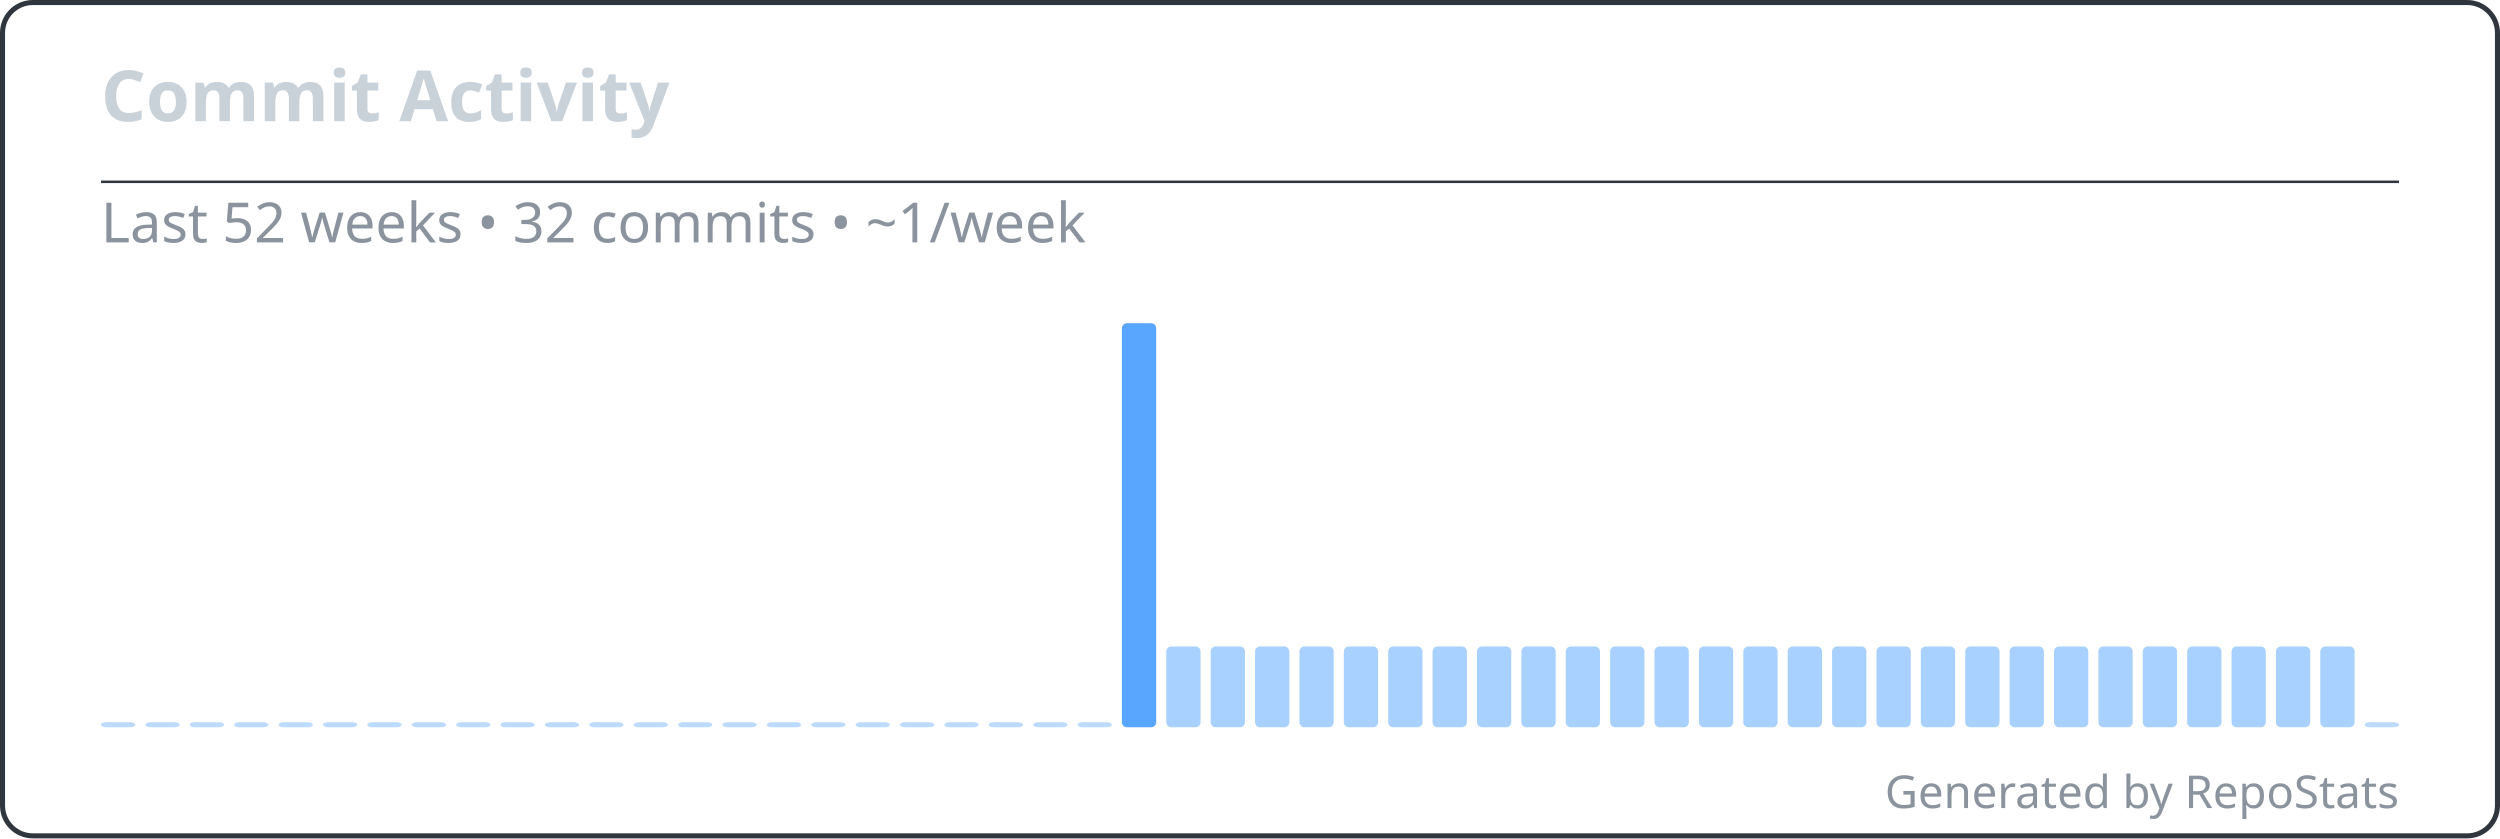
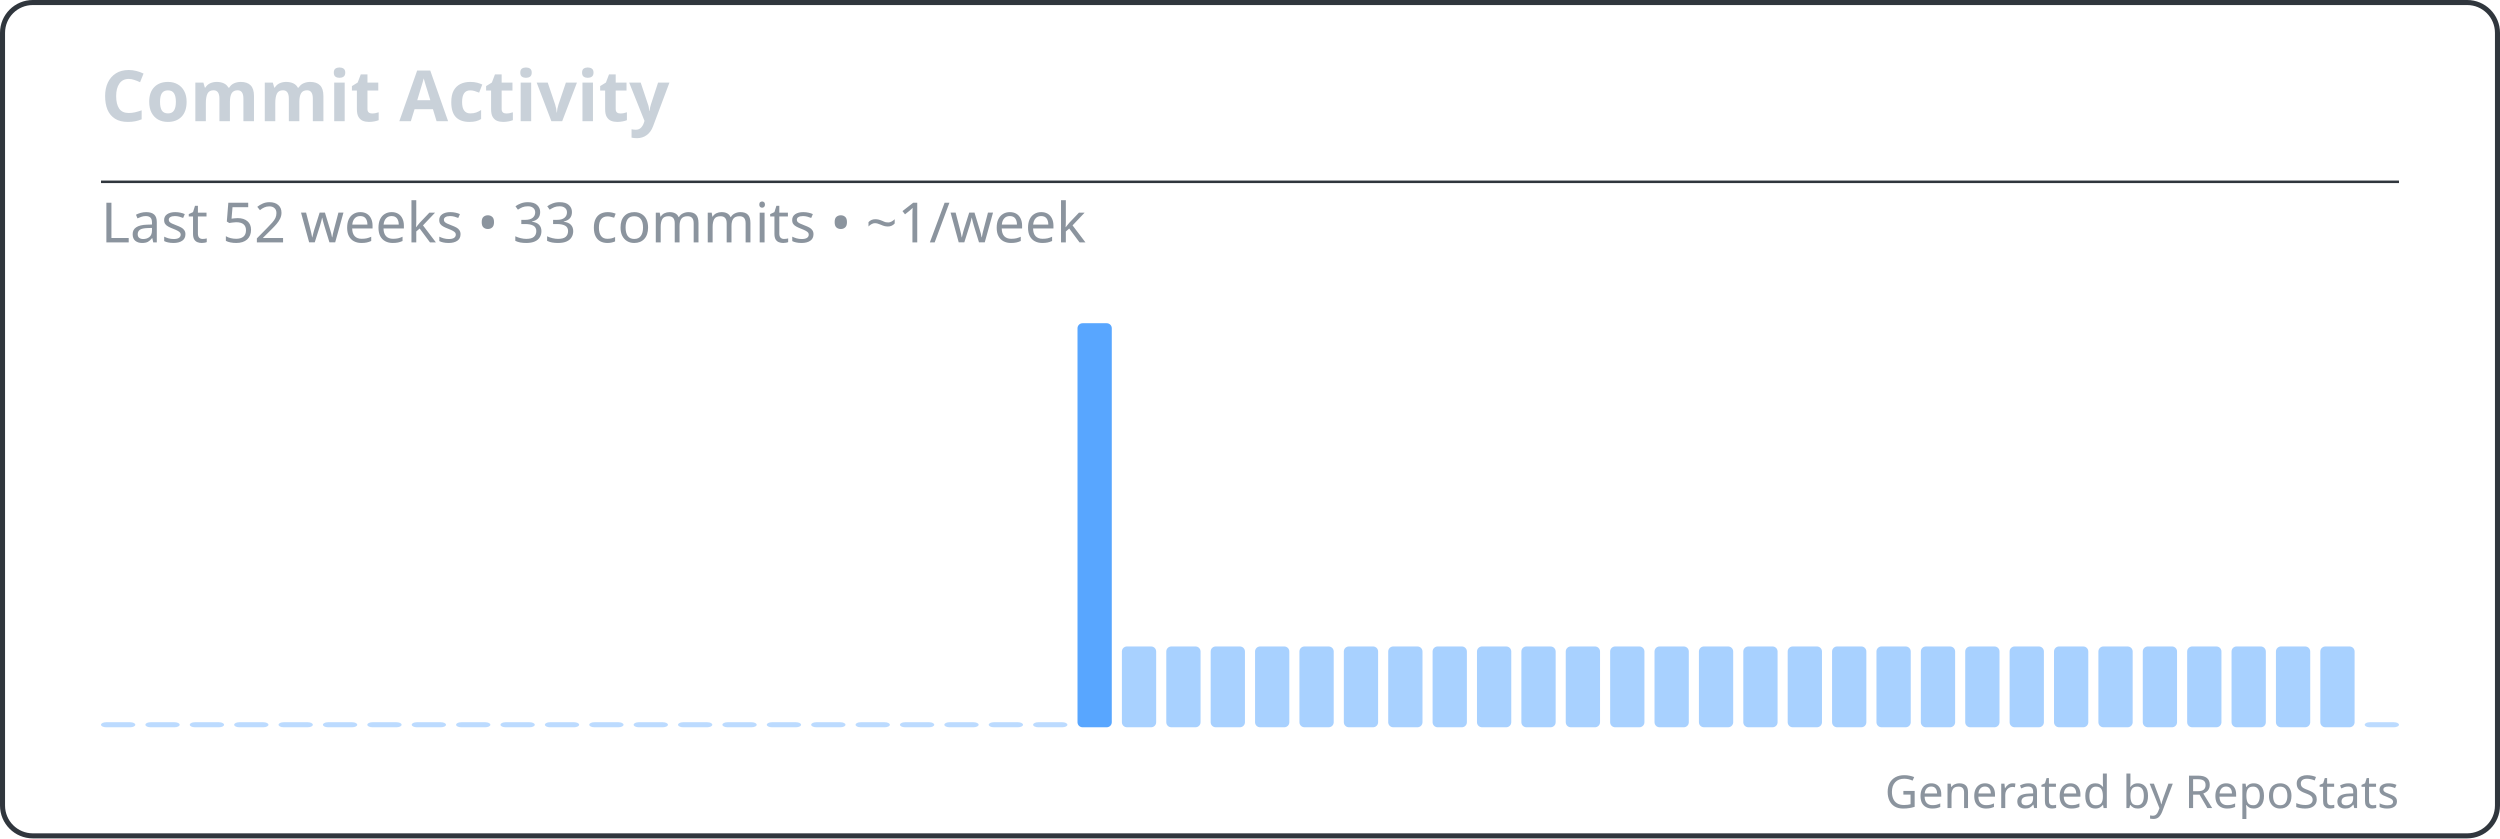
<svg xmlns="http://www.w3.org/2000/svg" width="495" height="166" viewBox="0 0 495 166" fill="none" role="img" aria-labelledby="repostats-commit-activity">
  <style>
    .card-bg { fill: #0d1117; }
    .card-border { stroke: #30363d; stroke-width: 1; fill: none; }
    .card-title { font: 600 14px 'Segoe UI', Ubuntu, 'Helvetica Neue', sans-serif; fill: #c9d1d9; }
    .card-text { font: 400 12px 'Segoe UI', Ubuntu, 'Helvetica Neue', sans-serif; fill: #c9d1d9; }
    .card-text-secondary { font: 400 11px 'Segoe UI', Ubuntu, 'Helvetica Neue', sans-serif; fill: #8b949e; }
    .card-accent { fill: #58a6ff; }
    .card-footer { font: 400 9px 'Segoe UI', Ubuntu, 'Helvetica Neue', sans-serif; fill: #8b949e; }
  </style>
  <rect class="card-bg card-border" x="0.5" y="0.5" width="494" height="165" rx="6" />
  <g transform="translate(20, 24)">
    <text class="card-title" x="0" y="0">Commit Activity</text>
  </g>
  <line x1="20" y1="36" x2="475" y2="36" stroke="#30363d" stroke-width="0.5" />
  <g transform="translate(20, 48)">
-     <text class="card-text-secondary" x="0" y="0">Last 52 weeks • 32 commits • ~1/week</text>
+     <text class="card-text-secondary" x="0" y="0">Last 52 weeks • 33 commits • ~1/week</text>
    <g transform="translate(0, 16)">
      <g>
        <rect x="0" y="79" width="6.788" height="1" rx="1" fill="#58a6ff" opacity="0.4" />
        <rect x="8.788" y="79" width="6.788" height="1" rx="1" fill="#58a6ff" opacity="0.4" />
        <rect x="17.577" y="79" width="6.788" height="1" rx="1" fill="#58a6ff" opacity="0.4" />
        <rect x="26.365" y="79" width="6.788" height="1" rx="1" fill="#58a6ff" opacity="0.4" />
        <rect x="35.154" y="79" width="6.788" height="1" rx="1" fill="#58a6ff" opacity="0.4" />
        <rect x="43.942" y="79" width="6.788" height="1" rx="1" fill="#58a6ff" opacity="0.4" />
        <rect x="52.731" y="79" width="6.788" height="1" rx="1" fill="#58a6ff" opacity="0.4" />
        <rect x="61.519" y="79" width="6.788" height="1" rx="1" fill="#58a6ff" opacity="0.4" />
        <rect x="70.308" y="79" width="6.788" height="1" rx="1" fill="#58a6ff" opacity="0.4" />
        <rect x="79.096" y="79" width="6.788" height="1" rx="1" fill="#58a6ff" opacity="0.4" />
        <rect x="87.885" y="79" width="6.788" height="1" rx="1" fill="#58a6ff" opacity="0.4" />
        <rect x="96.673" y="79" width="6.788" height="1" rx="1" fill="#58a6ff" opacity="0.4" />
        <rect x="105.462" y="79" width="6.788" height="1" rx="1" fill="#58a6ff" opacity="0.4" />
        <rect x="114.25" y="79" width="6.788" height="1" rx="1" fill="#58a6ff" opacity="0.4" />
        <rect x="123.038" y="79" width="6.788" height="1" rx="1" fill="#58a6ff" opacity="0.4" />
        <rect x="131.827" y="79" width="6.788" height="1" rx="1" fill="#58a6ff" opacity="0.4" />
        <rect x="140.615" y="79" width="6.788" height="1" rx="1" fill="#58a6ff" opacity="0.4" />
        <rect x="149.404" y="79" width="6.788" height="1" rx="1" fill="#58a6ff" opacity="0.4" />
        <rect x="158.192" y="79" width="6.788" height="1" rx="1" fill="#58a6ff" opacity="0.4" />
        <rect x="166.981" y="79" width="6.788" height="1" rx="1" fill="#58a6ff" opacity="0.4" />
        <rect x="175.769" y="79" width="6.788" height="1" rx="1" fill="#58a6ff" opacity="0.4" />
        <rect x="184.558" y="79" width="6.788" height="1" rx="1" fill="#58a6ff" opacity="0.4" />
-         <rect x="193.346" y="79" width="6.788" height="1" rx="1" fill="#58a6ff" opacity="0.4" />
-         <rect x="202.135" y="0" width="6.788" height="80" rx="1" fill="#58a6ff" opacity="1" />
+         <rect x="193.346" y="0" width="6.788" height="80" rx="1" fill="#58a6ff" opacity="1" />
+         <rect x="202.135" y="64" width="6.788" height="16" rx="1" fill="#58a6ff" opacity="0.52" />
        <rect x="210.923" y="64" width="6.788" height="16" rx="1" fill="#58a6ff" opacity="0.52" />
        <rect x="219.712" y="64" width="6.788" height="16" rx="1" fill="#58a6ff" opacity="0.52" />
        <rect x="228.5" y="64" width="6.788" height="16" rx="1" fill="#58a6ff" opacity="0.52" />
        <rect x="237.288" y="64" width="6.788" height="16" rx="1" fill="#58a6ff" opacity="0.52" />
        <rect x="246.077" y="64" width="6.788" height="16" rx="1" fill="#58a6ff" opacity="0.52" />
        <rect x="254.865" y="64" width="6.788" height="16" rx="1" fill="#58a6ff" opacity="0.52" />
        <rect x="263.654" y="64" width="6.788" height="16" rx="1" fill="#58a6ff" opacity="0.52" />
        <rect x="272.442" y="64" width="6.788" height="16" rx="1" fill="#58a6ff" opacity="0.52" />
        <rect x="281.231" y="64" width="6.788" height="16" rx="1" fill="#58a6ff" opacity="0.52" />
        <rect x="290.019" y="64" width="6.788" height="16" rx="1" fill="#58a6ff" opacity="0.52" />
        <rect x="298.808" y="64" width="6.788" height="16" rx="1" fill="#58a6ff" opacity="0.52" />
        <rect x="307.596" y="64" width="6.788" height="16" rx="1" fill="#58a6ff" opacity="0.52" />
        <rect x="316.385" y="64" width="6.788" height="16" rx="1" fill="#58a6ff" opacity="0.52" />
        <rect x="325.173" y="64" width="6.788" height="16" rx="1" fill="#58a6ff" opacity="0.52" />
        <rect x="333.962" y="64" width="6.788" height="16" rx="1" fill="#58a6ff" opacity="0.52" />
        <rect x="342.75" y="64" width="6.788" height="16" rx="1" fill="#58a6ff" opacity="0.52" />
        <rect x="351.538" y="64" width="6.788" height="16" rx="1" fill="#58a6ff" opacity="0.52" />
        <rect x="360.327" y="64" width="6.788" height="16" rx="1" fill="#58a6ff" opacity="0.52" />
        <rect x="369.115" y="64" width="6.788" height="16" rx="1" fill="#58a6ff" opacity="0.52" />
        <rect x="377.904" y="64" width="6.788" height="16" rx="1" fill="#58a6ff" opacity="0.52" />
        <rect x="386.692" y="64" width="6.788" height="16" rx="1" fill="#58a6ff" opacity="0.52" />
        <rect x="395.481" y="64" width="6.788" height="16" rx="1" fill="#58a6ff" opacity="0.52" />
        <rect x="404.269" y="64" width="6.788" height="16" rx="1" fill="#58a6ff" opacity="0.52" />
        <rect x="413.058" y="64" width="6.788" height="16" rx="1" fill="#58a6ff" opacity="0.52" />
        <rect x="421.846" y="64" width="6.788" height="16" rx="1" fill="#58a6ff" opacity="0.52" />
        <rect x="430.635" y="64" width="6.788" height="16" rx="1" fill="#58a6ff" opacity="0.52" />
        <rect x="439.423" y="64" width="6.788" height="16" rx="1" fill="#58a6ff" opacity="0.52" />
        <rect x="448.212" y="79" width="6.788" height="1" rx="1" fill="#58a6ff" opacity="0.4" />
      </g>
    </g>
  </g>
  <text class="card-footer" x="475" y="160" text-anchor="end">Generated by RepoStats</text>
</svg>
